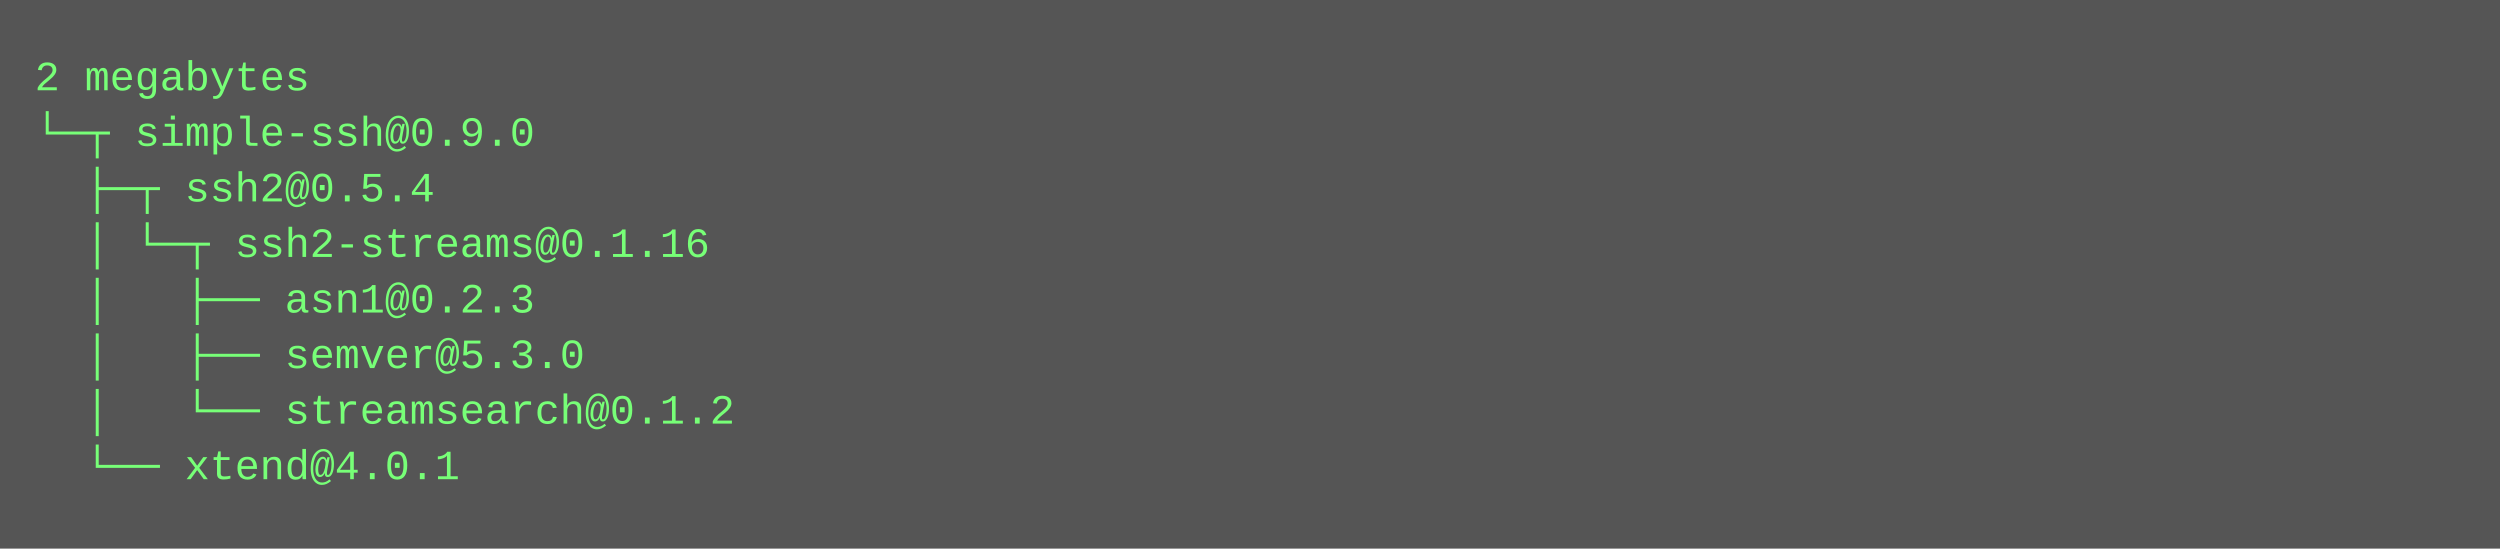
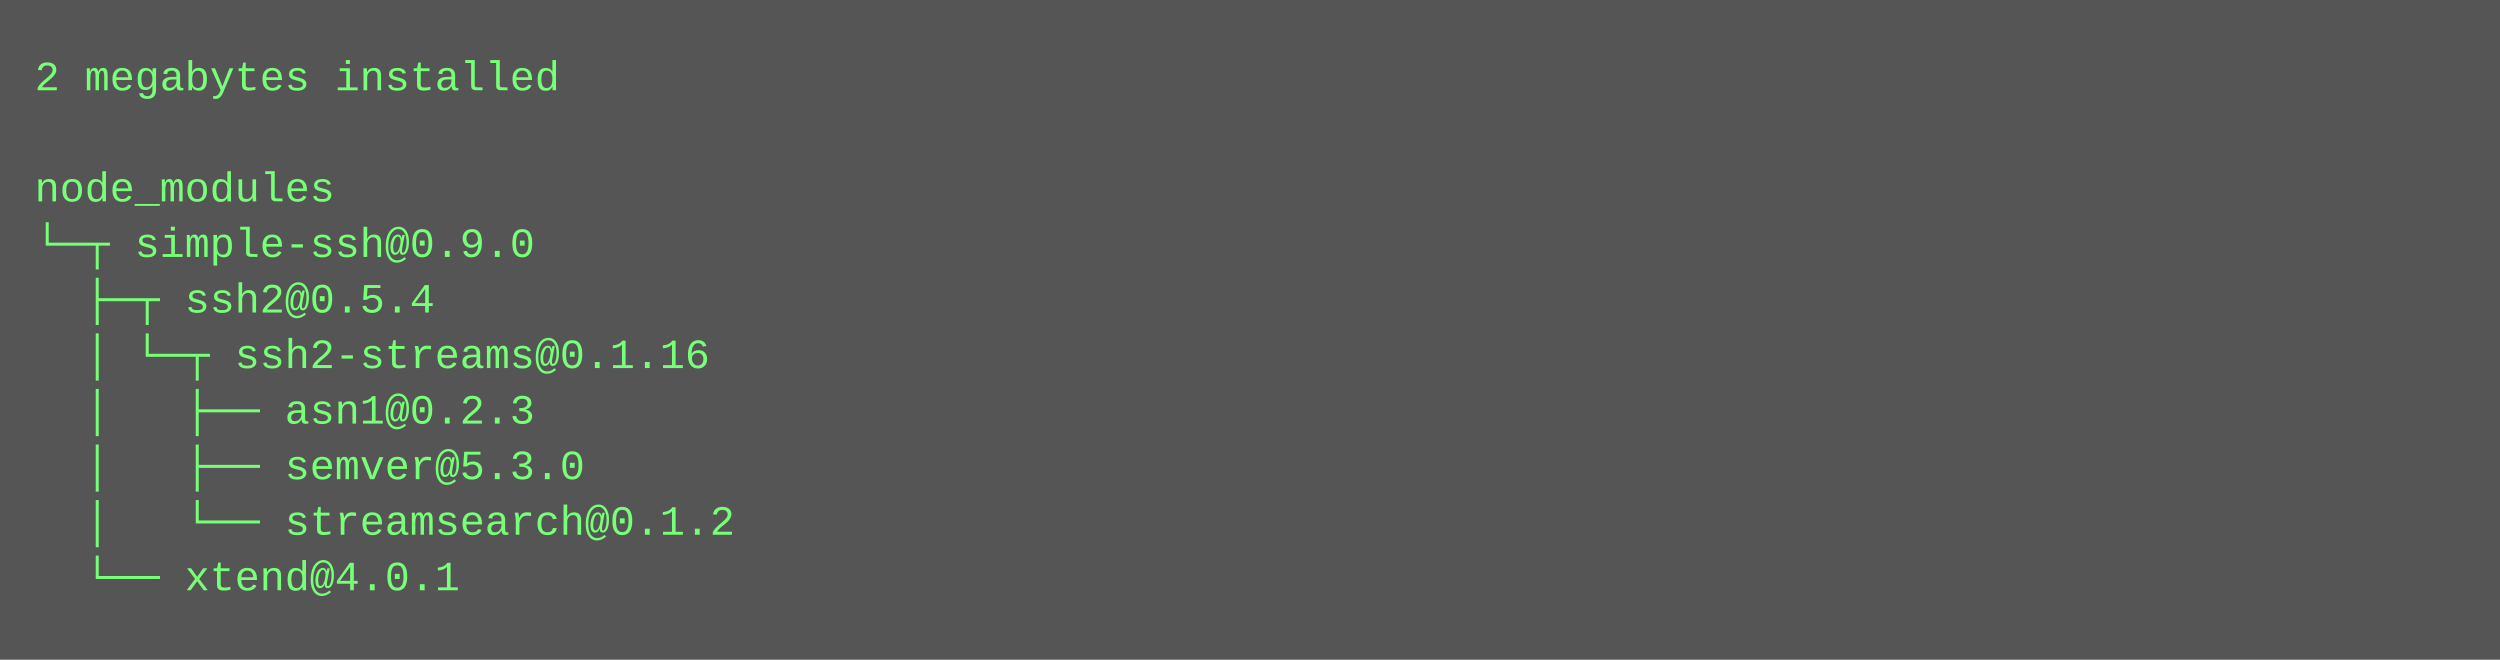
- <svg xmlns="http://www.w3.org/2000/svg" height="158" width="720">
-   <rect height="158" fill="#555" width="720" />
+ <svg xmlns="http://www.w3.org/2000/svg" height="190" width="720">
+   <rect height="190" fill="#555" width="720" />
  <text fill="#7f7" font-family="Courier New" font-size="12" xml:space="preserve">
-     <tspan x="10" y="26">2 megabytes</tspan>
-     <tspan x="10" y="42">└─┬ simple-ssh@0.9.0 </tspan>
-     <tspan x="10" y="58">  ├─┬ ssh2@0.5.4 </tspan>
-     <tspan x="10" y="74">  │ └─┬ ssh2-streams@0.1.16 </tspan>
-     <tspan x="10" y="90">  │   ├── asn1@0.2.3 </tspan>
-     <tspan x="10" y="106">  │   ├── semver@5.3.0 </tspan>
-     <tspan x="10" y="122">  │   └── streamsearch@0.1.2 </tspan>
-     <tspan x="10" y="138">  └── xtend@4.0.1</tspan>
+     <tspan x="10" y="26">2 megabytes installed</tspan>
+     <tspan x="10" y="42" />
+     <tspan x="10" y="58">node_modules</tspan>
+     <tspan x="10" y="74">└─┬ simple-ssh@0.9.0 </tspan>
+     <tspan x="10" y="90">  ├─┬ ssh2@0.5.4 </tspan>
+     <tspan x="10" y="106">  │ └─┬ ssh2-streams@0.1.16 </tspan>
+     <tspan x="10" y="122">  │   ├── asn1@0.2.3 </tspan>
+     <tspan x="10" y="138">  │   ├── semver@5.3.0 </tspan>
+     <tspan x="10" y="154">  │   └── streamsearch@0.1.2 </tspan>
+     <tspan x="10" y="170">  └── xtend@4.0.1</tspan>
  </text>
</svg>
